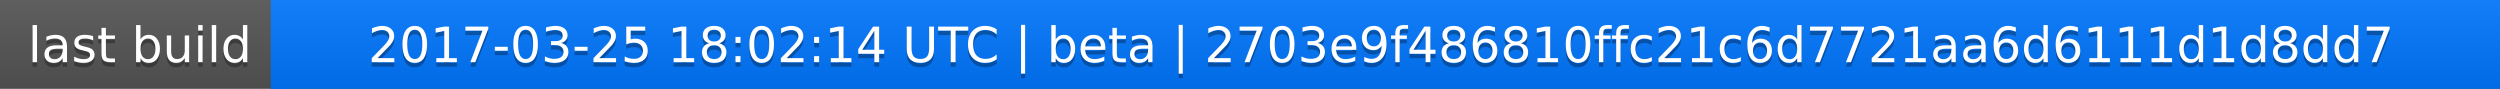
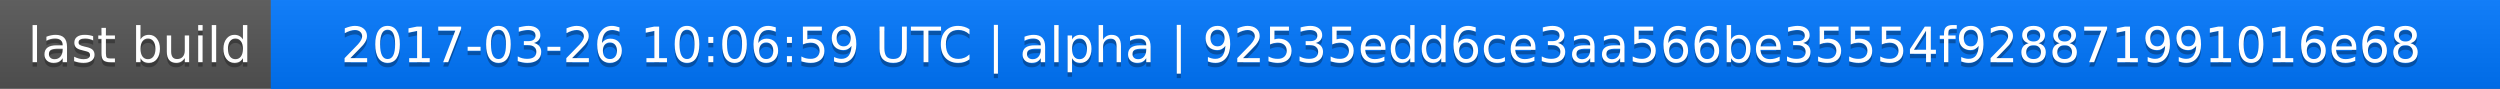
<svg xmlns="http://www.w3.org/2000/svg" width="563" height="20">
  <linearGradient id="a" x2="0" y2="100%">
    <stop offset="0" stop-color="#bbb" stop-opacity=".1" />
    <stop offset="1" stop-opacity=".1" />
  </linearGradient>
  <rect rx="0" width="563" height="20" fill="#555" />
  <rect rx="0" x="61" width="502" height="20" fill="#07f" />
  <path fill="#07f" d="M61 0h4v20h-4z" />
  <rect rx="0" width="563" height="20" fill="url(#a)" />
  <g fill="#fff" text-anchor="middle" font-family="DejaVu Sans,Verdana,Geneva,sans-serif" font-size="11">
    <text x="31.5" y="15" fill="#010101" fill-opacity=".3">last build</text>
    <text x="31.5" y="14">last build</text>
-     <text x="311" y="15" fill="#010101" fill-opacity=".3">2017-03-25 18:02:14 UTC | beta | 2703e9f486810ffc21c6d7721aa6d6111d1d8dd7</text>
-     <text x="311" y="14">2017-03-25 18:02:14 UTC | beta | 2703e9f486810ffc21c6d7721aa6d6111d1d8dd7</text>
+     <text x="311" y="15" fill="#010101" fill-opacity=".3">2017-03-26 10:06:59 UTC | alpha | 92535edd6ce3aa566be35554f928871991016e68</text>
+     <text x="311" y="14">2017-03-26 10:06:59 UTC | alpha | 92535edd6ce3aa566be35554f928871991016e68</text>
  </g>
</svg>
